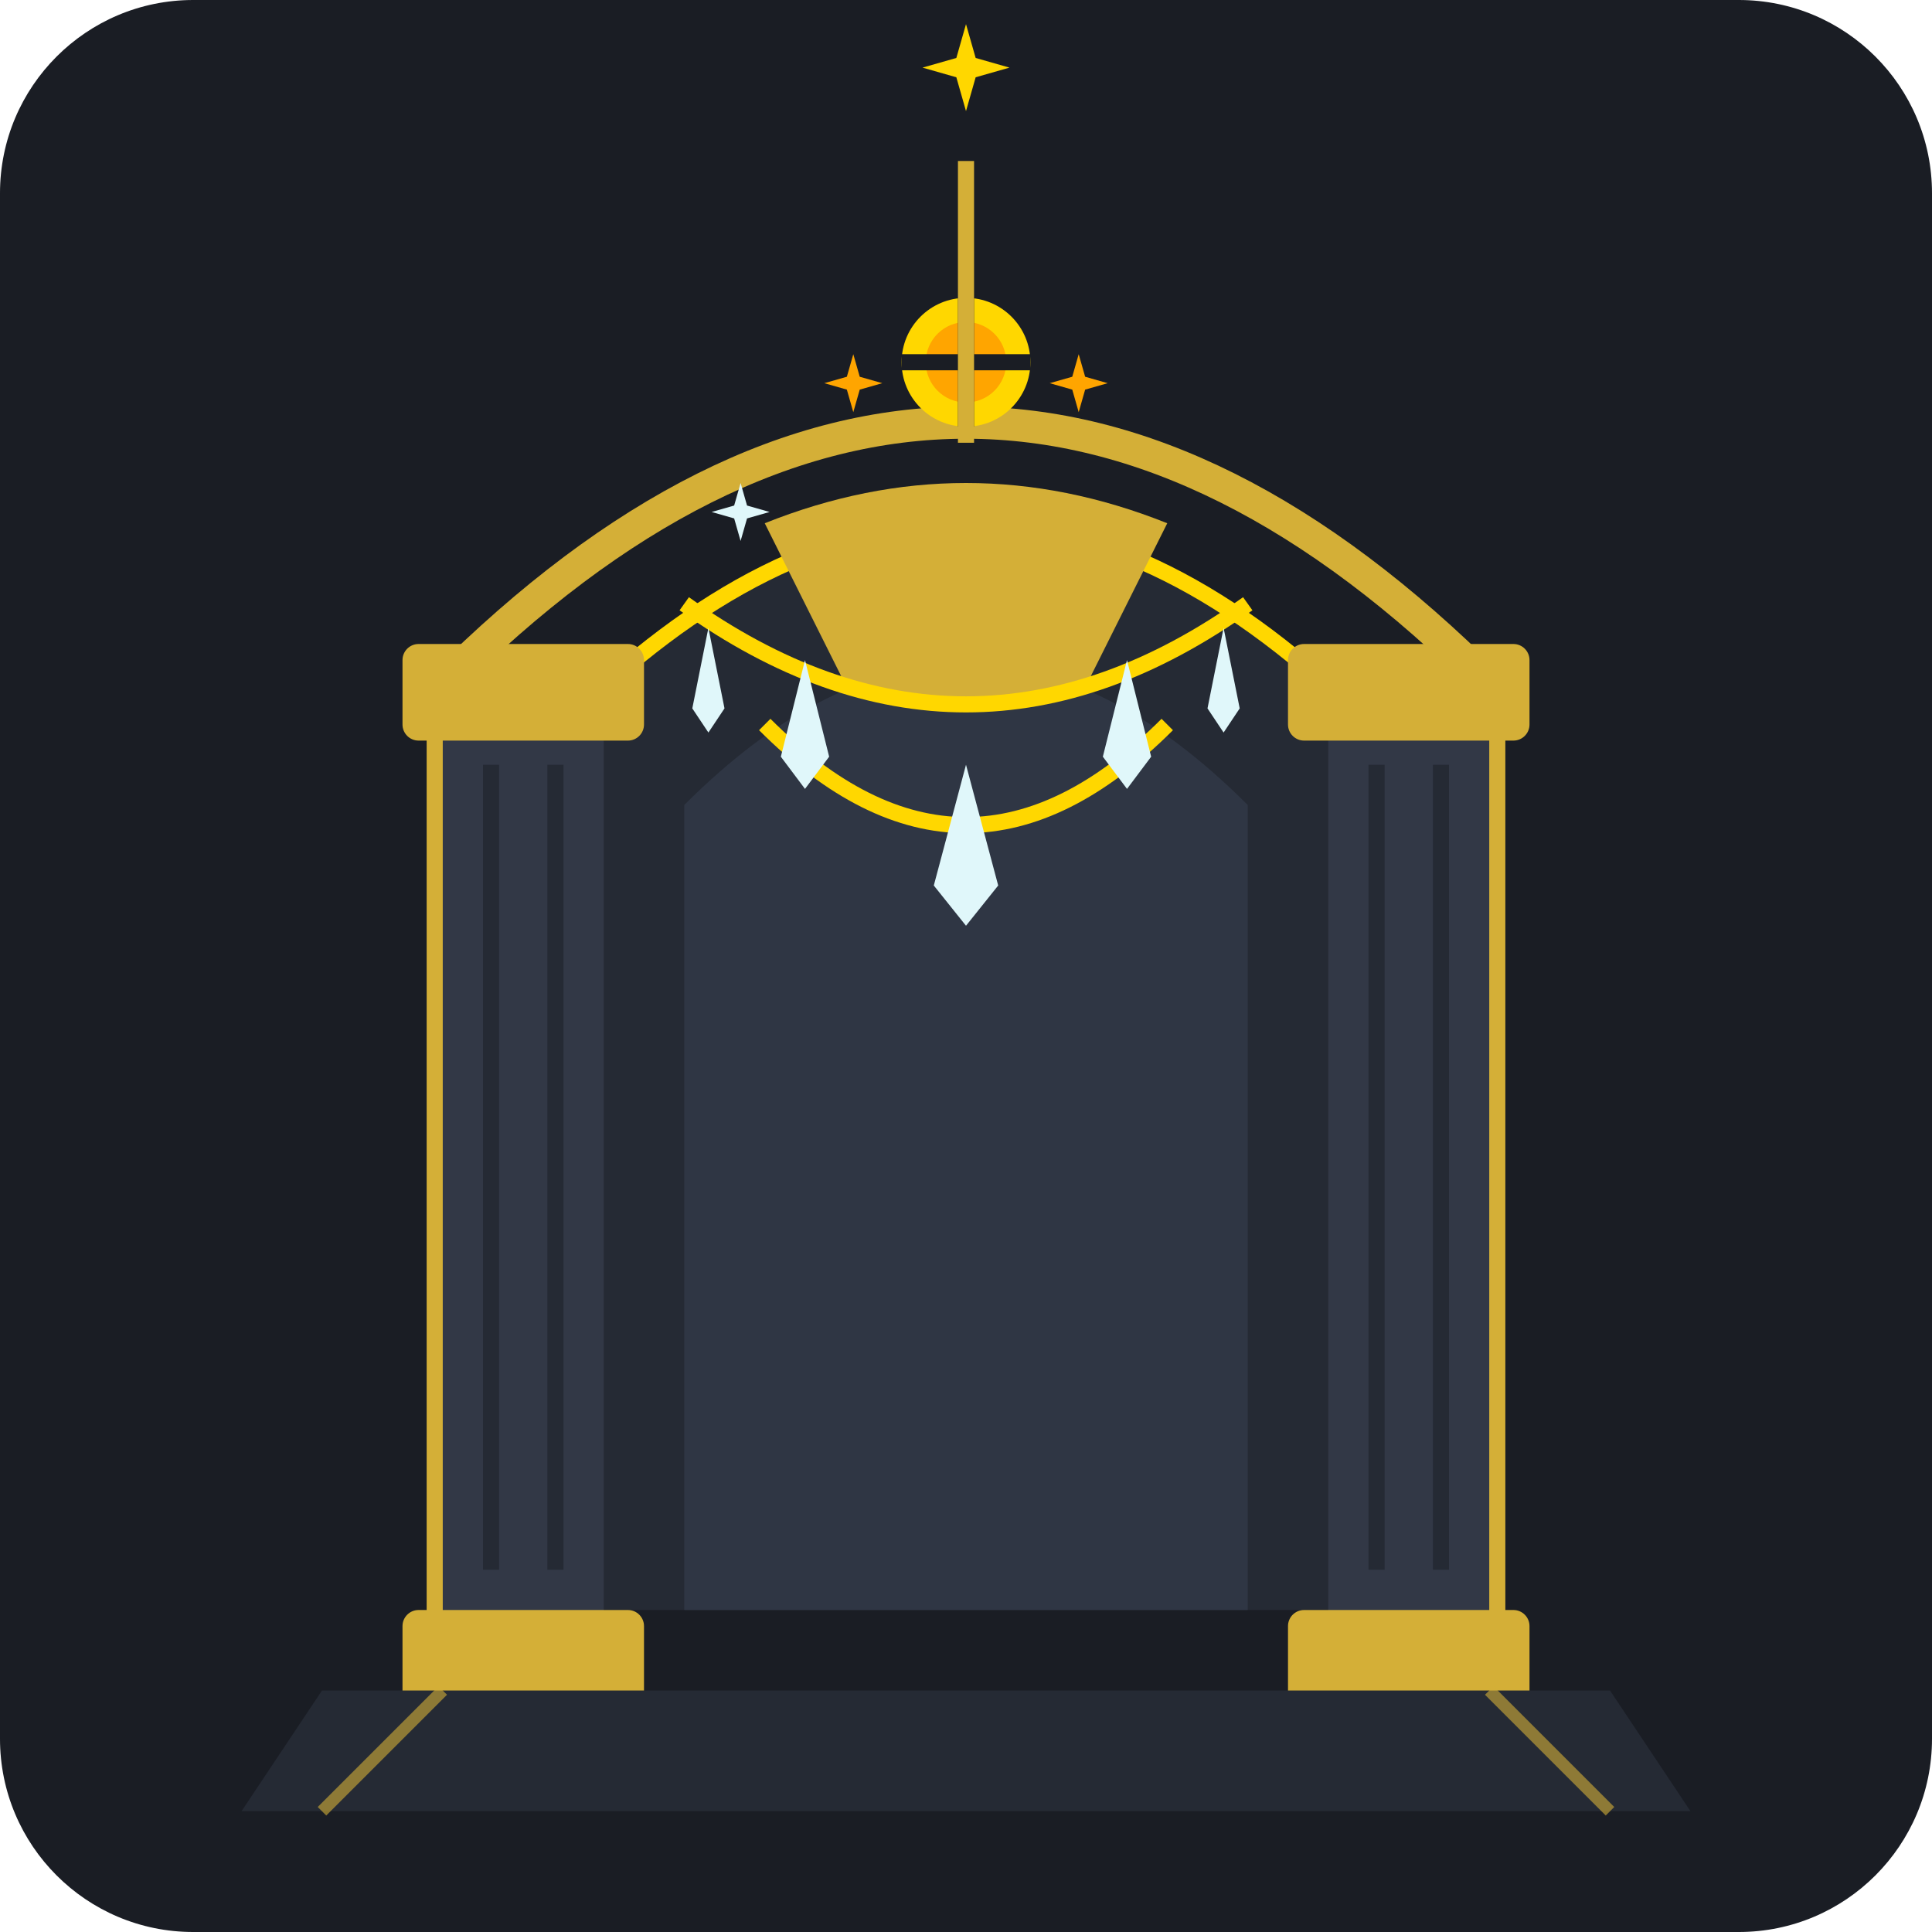
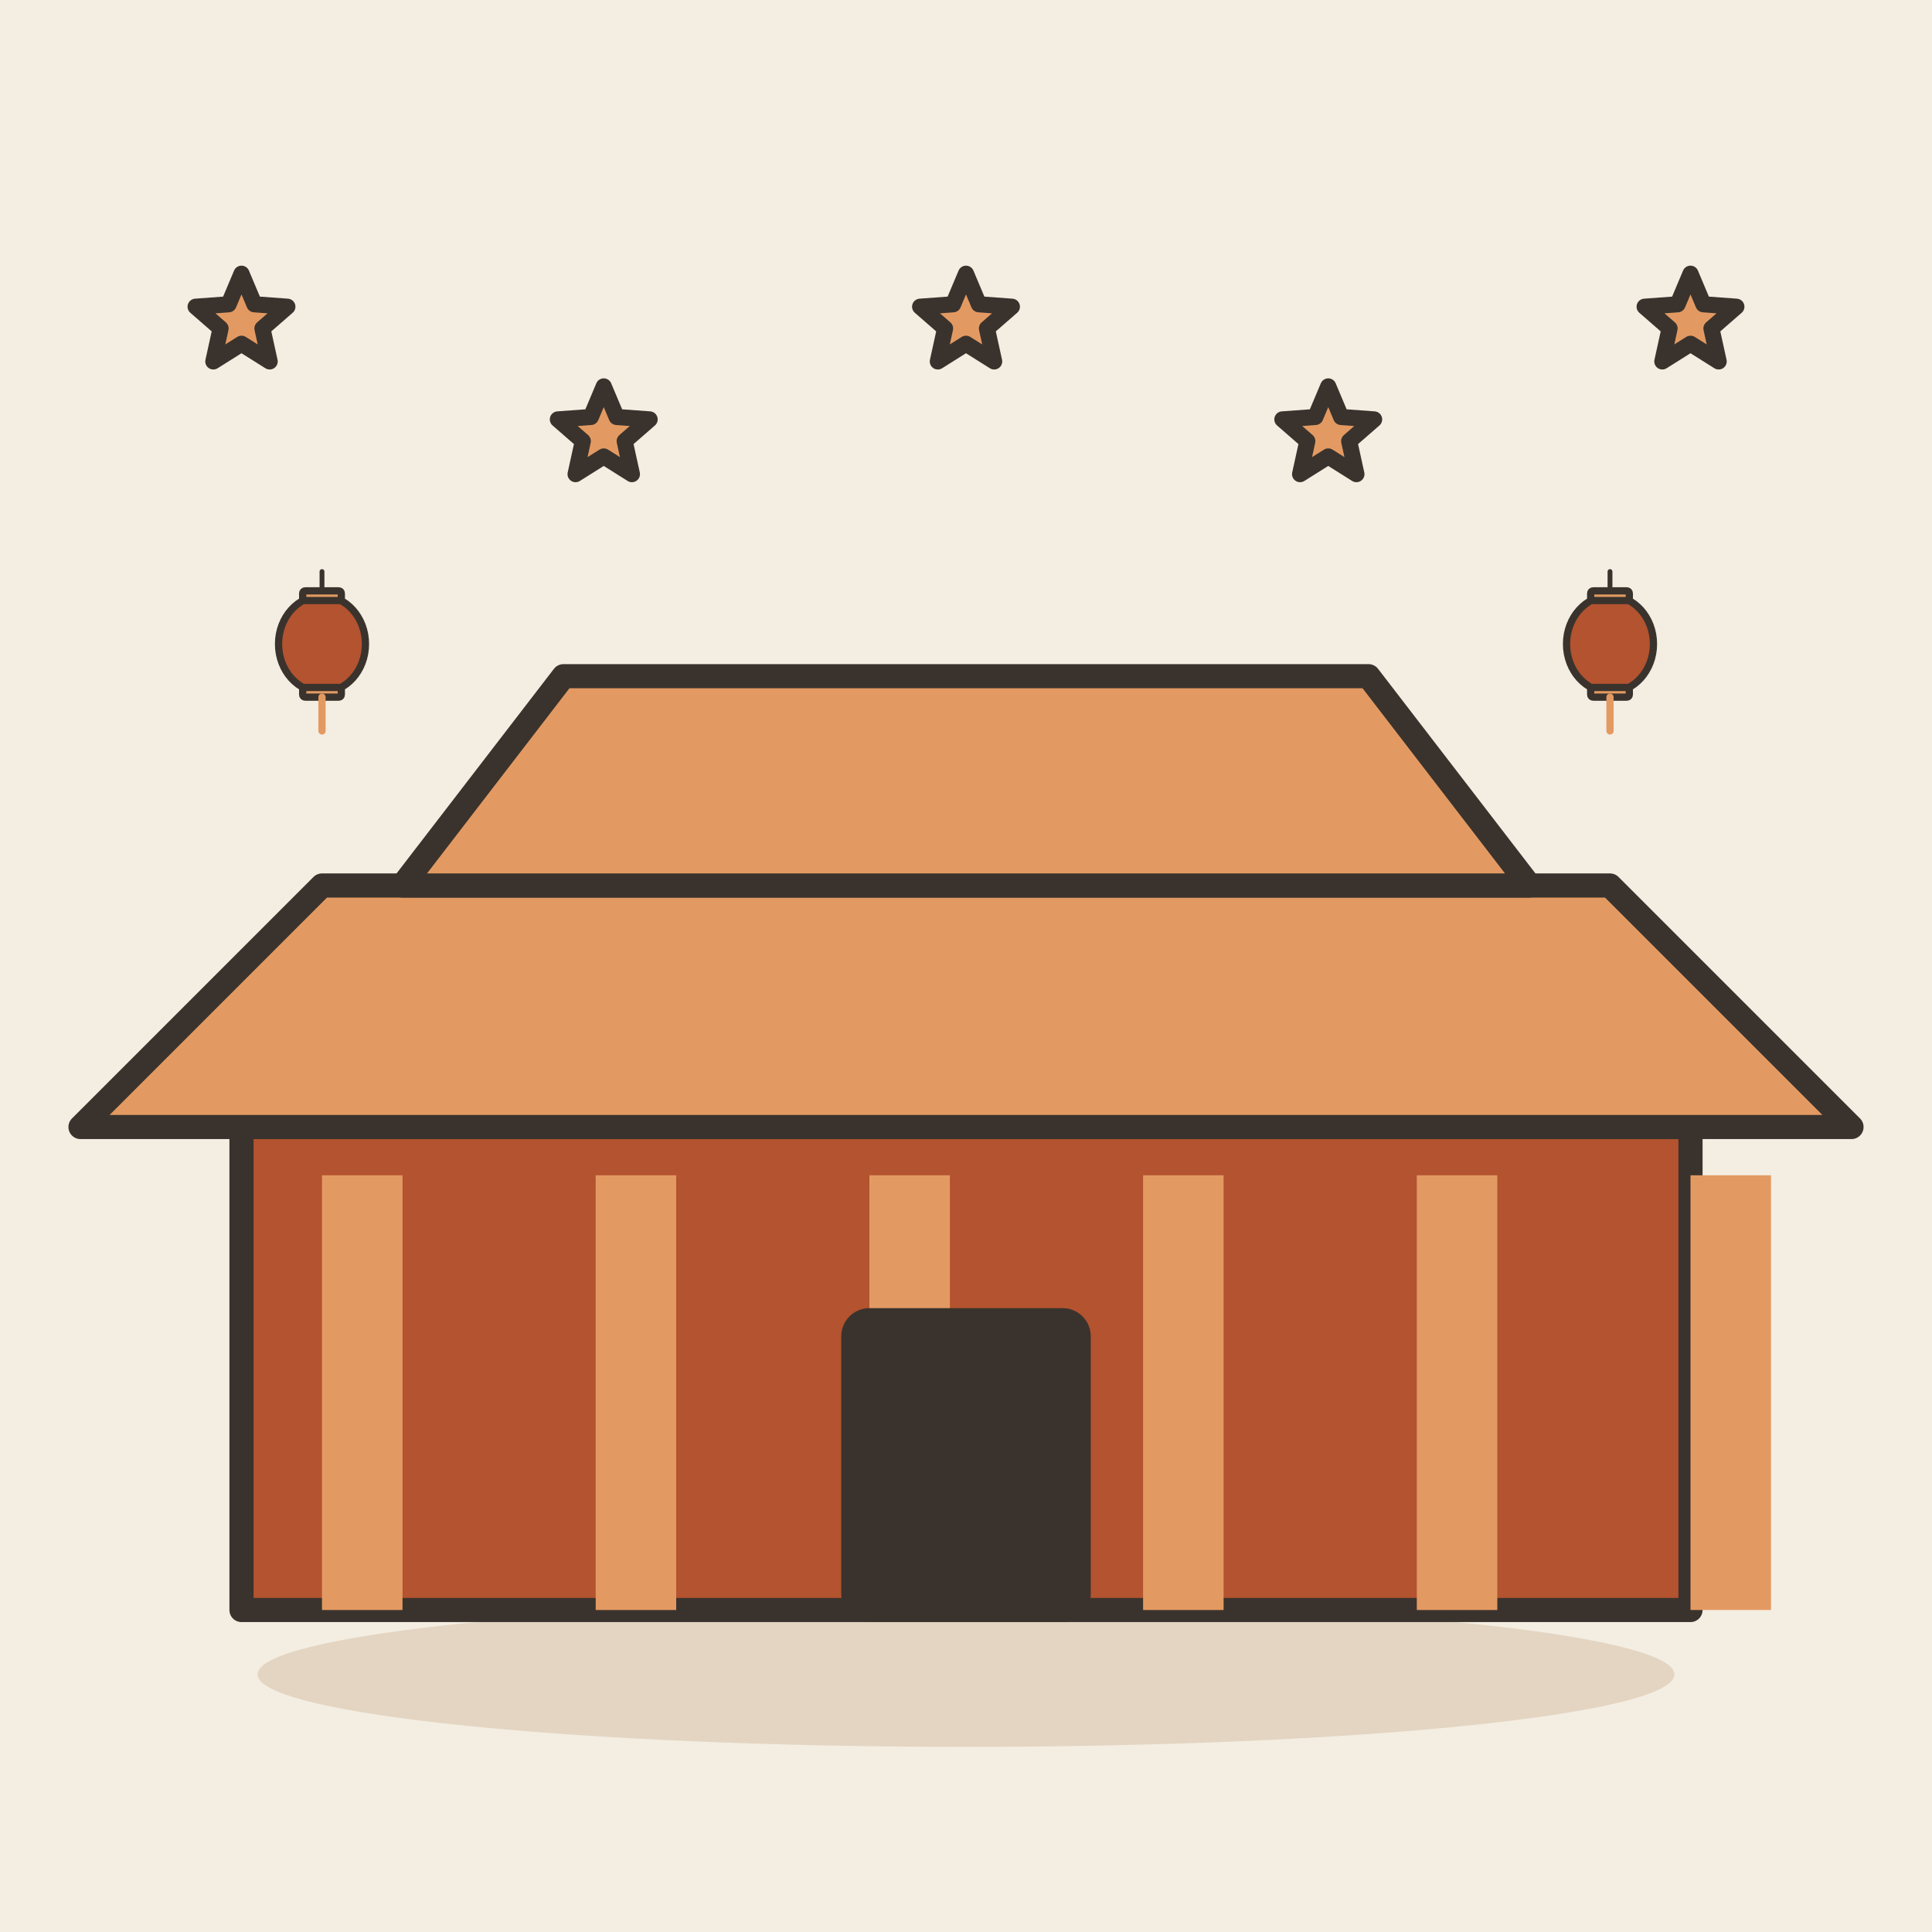
- <svg xmlns="http://www.w3.org/2000/svg" viewBox="0 0 240 240">
-   <rect width="240" height="240" rx="24" fill="#1A1D24" />
-   <g transform="translate(0, 0)">
-     <path d="M70 200 L70 90 Q120 40 170 90 L170 200 Z" fill="#252A34" />
-     <path d="M85 200 L85 100 Q120 65 155 100 L155 200 Z" fill="#2F3644" />
-     <path d="M55 210 L55 85 Q120 20 185 85 L185 210" fill="none" stroke="#D4AF37" stroke-width="4" stroke-linecap="round" />
-     <path d="M70 210 L70 90 Q120 40 170 90 L170 210" fill="none" stroke="#FFD700" stroke-width="2" />
-     <circle cx="120" cy="45" r="8" fill="#FFD700" />
-     <circle cx="120" cy="45" r="5" fill="#FFA500" />
-     <path d="M112 45 L128 45 M120 37 L120 53" stroke="#1A1D24" stroke-width="2" />
-     <rect x="55" y="85" width="20" height="125" fill="#323846" />
-     <rect x="50" y="80" width="30" height="12" rx="2" fill="#D4AF37" />
-     <rect x="50" y="200" width="30" height="15" rx="2" fill="#D4AF37" />
-     <line x1="61" y1="95" x2="61" y2="195" stroke="#252A34" stroke-width="2" />
-     <line x1="69" y1="95" x2="69" y2="195" stroke="#252A34" stroke-width="2" />
-     <rect x="165" y="85" width="20" height="125" fill="#323846" />
-     <rect x="160" y="80" width="30" height="12" rx="2" fill="#D4AF37" />
-     <rect x="160" y="200" width="30" height="15" rx="2" fill="#D4AF37" />
-     <line x1="171" y1="95" x2="171" y2="195" stroke="#252A34" stroke-width="2" />
-     <line x1="179" y1="95" x2="179" y2="195" stroke="#252A34" stroke-width="2" />
-     <line x1="120" y1="20" x2="120" y2="55" stroke="#D4AF37" stroke-width="2" />
-     <path d="M95 65 Q120 55 145 65 L135 85 Q120 90 105 85 Z" fill="#D4AF37" />
-     <path d="M85 75 Q120 100 155 75" fill="none" stroke="#FFD700" stroke-width="2" />
-     <path d="M95 90 Q120 115 145 90" fill="none" stroke="#FFD700" stroke-width="2" />
-     <polygon points="120,95 124,110 120,115 116,110" fill="#E0F7FA" />
-     <polygon points="100,82 103,94 100,98 97,94" fill="#E0F7FA" />
-     <polygon points="140,82 143,94 140,98 137,94" fill="#E0F7FA" />
-     <polygon points="88,78 90,88 88,91 86,88" fill="#E0F7FA" />
-     <polygon points="152,78 154,88 152,91 150,88" fill="#E0F7FA" />
-     <g fill="#FFD700">
-       <path d="M120 10 L122 17 L129 19 L122 21 L120 28 L118 21 L111 19 L118 17 Z" transform="scale(0.6) translate(80, -5)" />
-       <path d="M120 10 L122 17 L129 19 L122 21 L120 28 L118 21 L111 19 L118 17 Z" transform="scale(0.4) translate(145, 100)" fill="#FFA500" />
-       <path d="M120 10 L122 17 L129 19 L122 21 L120 28 L118 21 L111 19 L118 17 Z" transform="scale(0.4) translate(110, 140)" fill="#E0F7FA" />
-       <path d="M120 10 L122 17 L129 19 L122 21 L120 28 L118 21 L111 19 L118 17 Z" transform="scale(0.4) translate(215, 100)" fill="#FFA500" />
-     </g>
-     <path d="M40 210 L200 210 L210 225 L30 225 Z" fill="#252A34" />
-     <path d="M30 225 L210 225 L220 235 L20 235 Z" fill="#1A1D24" />
-     <line x1="55" y1="210" x2="40" y2="225" stroke="#D4AF37" stroke-width="1.5" opacity="0.6" />
-     <line x1="185" y1="210" x2="200" y2="225" stroke="#D4AF37" stroke-width="1.5" opacity="0.6" />
+ <svg xmlns="http://www.w3.org/2000/svg" viewBox="0 0 240 240" data-style="editorial">
+   <rect width="240" height="240" fill="#F4EDE2" />
+   <ellipse cx="120" cy="208" rx="88" ry="9" fill="#E3D5C1" />
+   <g transform="translate(120 200)">
+     <rect x="-90" y="-60" width="180" height="60" rx="0" fill="#B4532F" stroke="#3A332D" stroke-width="3" stroke-linecap="round" stroke-linejoin="round" />
+     <rect x="-80" y="-54" width="10" height="54" rx="0" fill="#E39A62" />
+     <rect x="-46" y="-54" width="10" height="54" rx="0" fill="#E39A62" />
+     <rect x="-12" y="-54" width="10" height="54" rx="0" fill="#E39A62" />
+     <rect x="22" y="-54" width="10" height="54" rx="0" fill="#E39A62" />
+     <rect x="56" y="-54" width="10" height="54" rx="0" fill="#E39A62" />
+     <rect x="90" y="-54" width="10" height="54" rx="0" fill="#E39A62" />
+     <path d="M-110 -60L-80 -90L80 -90L110 -60Z" fill="#E39A62" stroke="#3A332D" stroke-width="3" stroke-linecap="round" stroke-linejoin="round" />
+     <path d="M-70 -90L-50 -116L50 -116L70 -90Z" fill="#E39A62" stroke="#3A332D" stroke-width="3" stroke-linecap="round" stroke-linejoin="round" />
+     <rect x="-14" y="-36" width="28" height="36" rx="2" fill="#3A332D" stroke="#3A332D" stroke-width="3" stroke-linecap="round" stroke-linejoin="round" />
+   </g>
+   <path d="M30.0 34.0L31.6 37.8L35.7 38.1L32.6 40.8L33.5 44.9L30.0 42.7L26.5 44.9L27.4 40.8L24.3 38.1L28.4 37.8Z" fill="#E39A62" stroke="#3A332D" stroke-width="2" stroke-linecap="round" stroke-linejoin="round" />
+   <path d="M75.0 48.0L76.6 51.8L80.7 52.1L77.6 54.8L78.5 58.9L75.0 56.7L71.5 58.9L72.4 54.8L69.3 52.1L73.4 51.8Z" fill="#E39A62" stroke="#3A332D" stroke-width="2" stroke-linecap="round" stroke-linejoin="round" />
+   <path d="M120.0 34.0L121.6 37.8L125.7 38.1L122.6 40.8L123.5 44.9L120.0 42.7L116.5 44.9L117.4 40.8L114.3 38.1L118.4 37.8Z" fill="#E39A62" stroke="#3A332D" stroke-width="2" stroke-linecap="round" stroke-linejoin="round" />
+   <path d="M165.0 48.0L166.6 51.8L170.7 52.1L167.6 54.8L168.5 58.9L165.0 56.7L161.5 58.9L162.4 54.8L159.3 52.1L163.4 51.8Z" fill="#E39A62" stroke="#3A332D" stroke-width="2" stroke-linecap="round" stroke-linejoin="round" />
+   <path d="M210.0 34.0L211.6 37.8L215.7 38.1L212.6 40.8L213.5 44.9L210.0 42.7L206.5 44.9L207.4 40.8L204.3 38.1L208.4 37.8Z" fill="#E39A62" stroke="#3A332D" stroke-width="2" stroke-linecap="round" stroke-linejoin="round" />
+   <g transform="translate(40 80) scale(0.3 0.3)">
+     <path d="M0 -30L0 -20" stroke="#3A332D" stroke-width="2" stroke-linecap="round" fill="none" />
+     <ellipse cx="0" cy="0" rx="18" ry="20" fill="#B4532F" stroke="#3A332D" stroke-width="3" stroke-linecap="round" stroke-linejoin="round" />
+     <rect x="-8" y="-22" width="16" height="4" rx="1" fill="#E39A62" stroke="#3A332D" stroke-width="3" stroke-linecap="round" stroke-linejoin="round" />
+     <rect x="-8" y="18" width="16" height="4" rx="1" fill="#E39A62" stroke="#3A332D" stroke-width="3" stroke-linecap="round" stroke-linejoin="round" />
+     <path d="M0 22L0 36" stroke="#E39A62" stroke-width="3" stroke-linecap="round" fill="none" />
+   </g>
+   <g transform="translate(200 80) scale(0.3 0.3)">
+     <path d="M0 -30L0 -20" stroke="#3A332D" stroke-width="2" stroke-linecap="round" fill="none" />
+     <ellipse cx="0" cy="0" rx="18" ry="20" fill="#B4532F" stroke="#3A332D" stroke-width="3" stroke-linecap="round" stroke-linejoin="round" />
+     <rect x="-8" y="-22" width="16" height="4" rx="1" fill="#E39A62" stroke="#3A332D" stroke-width="3" stroke-linecap="round" stroke-linejoin="round" />
+     <rect x="-8" y="18" width="16" height="4" rx="1" fill="#E39A62" stroke="#3A332D" stroke-width="3" stroke-linecap="round" stroke-linejoin="round" />
+     <path d="M0 22L0 36" stroke="#E39A62" stroke-width="3" stroke-linecap="round" fill="none" />
  </g>
</svg>
